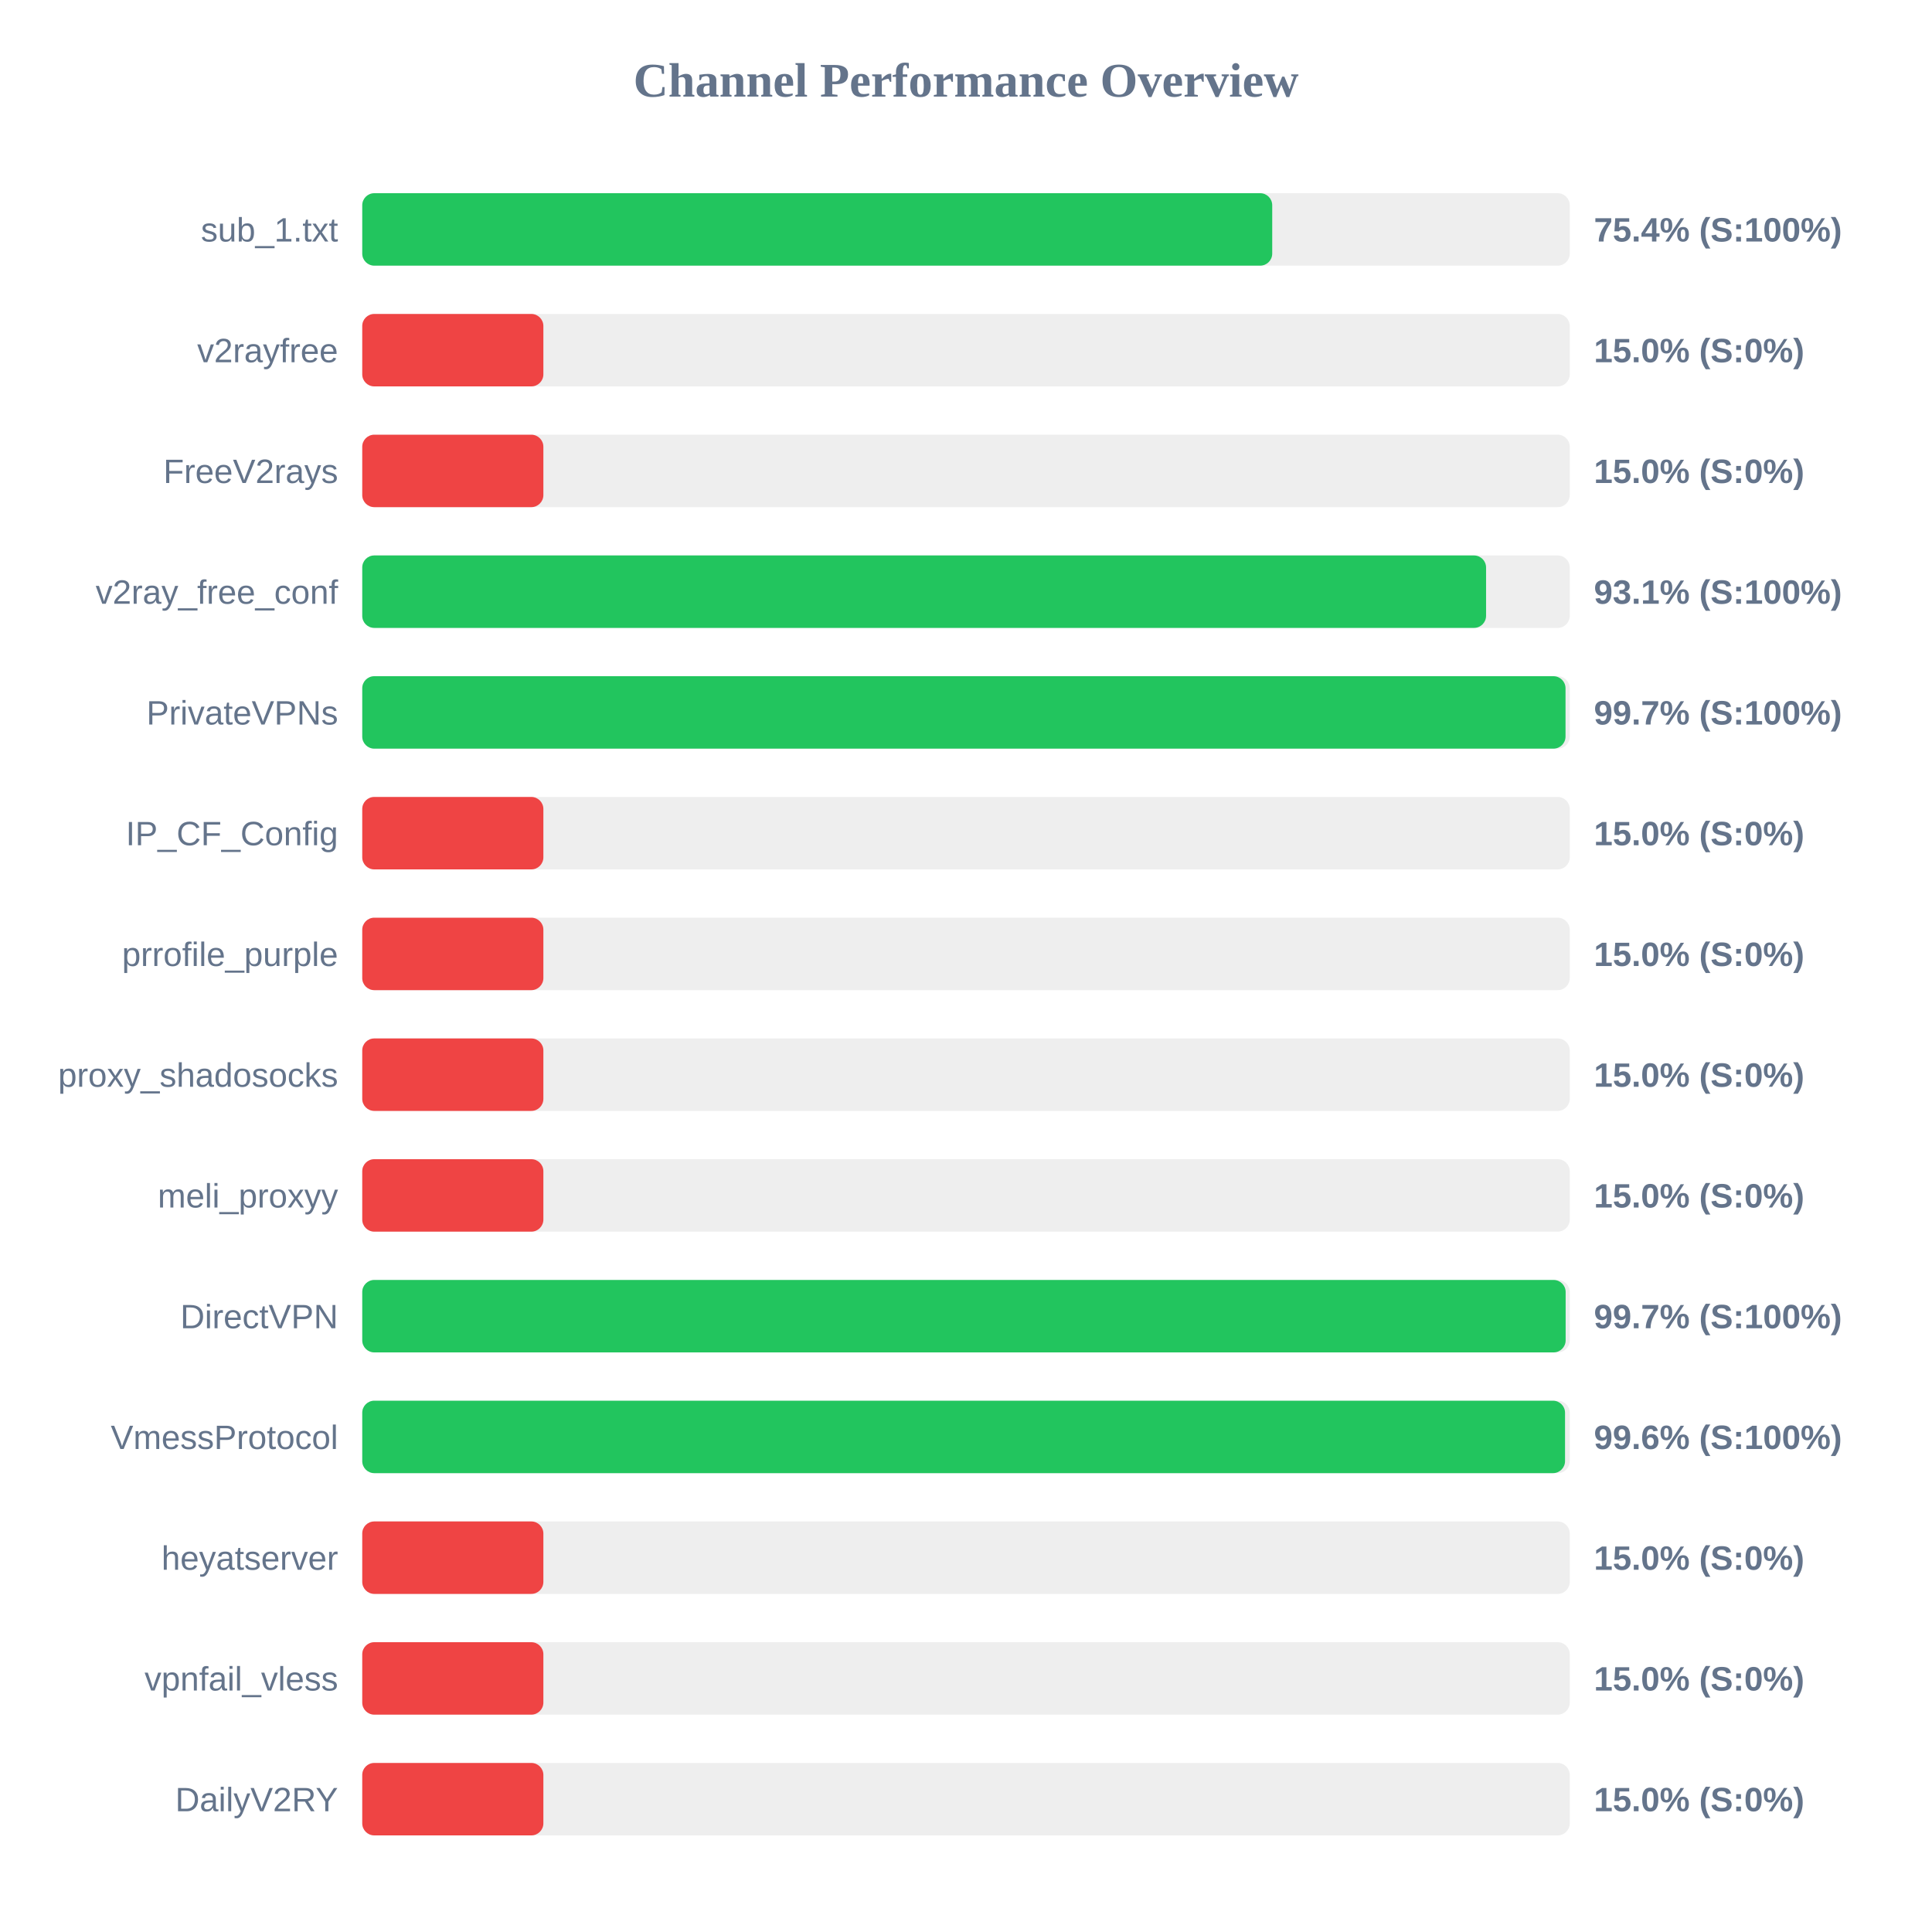
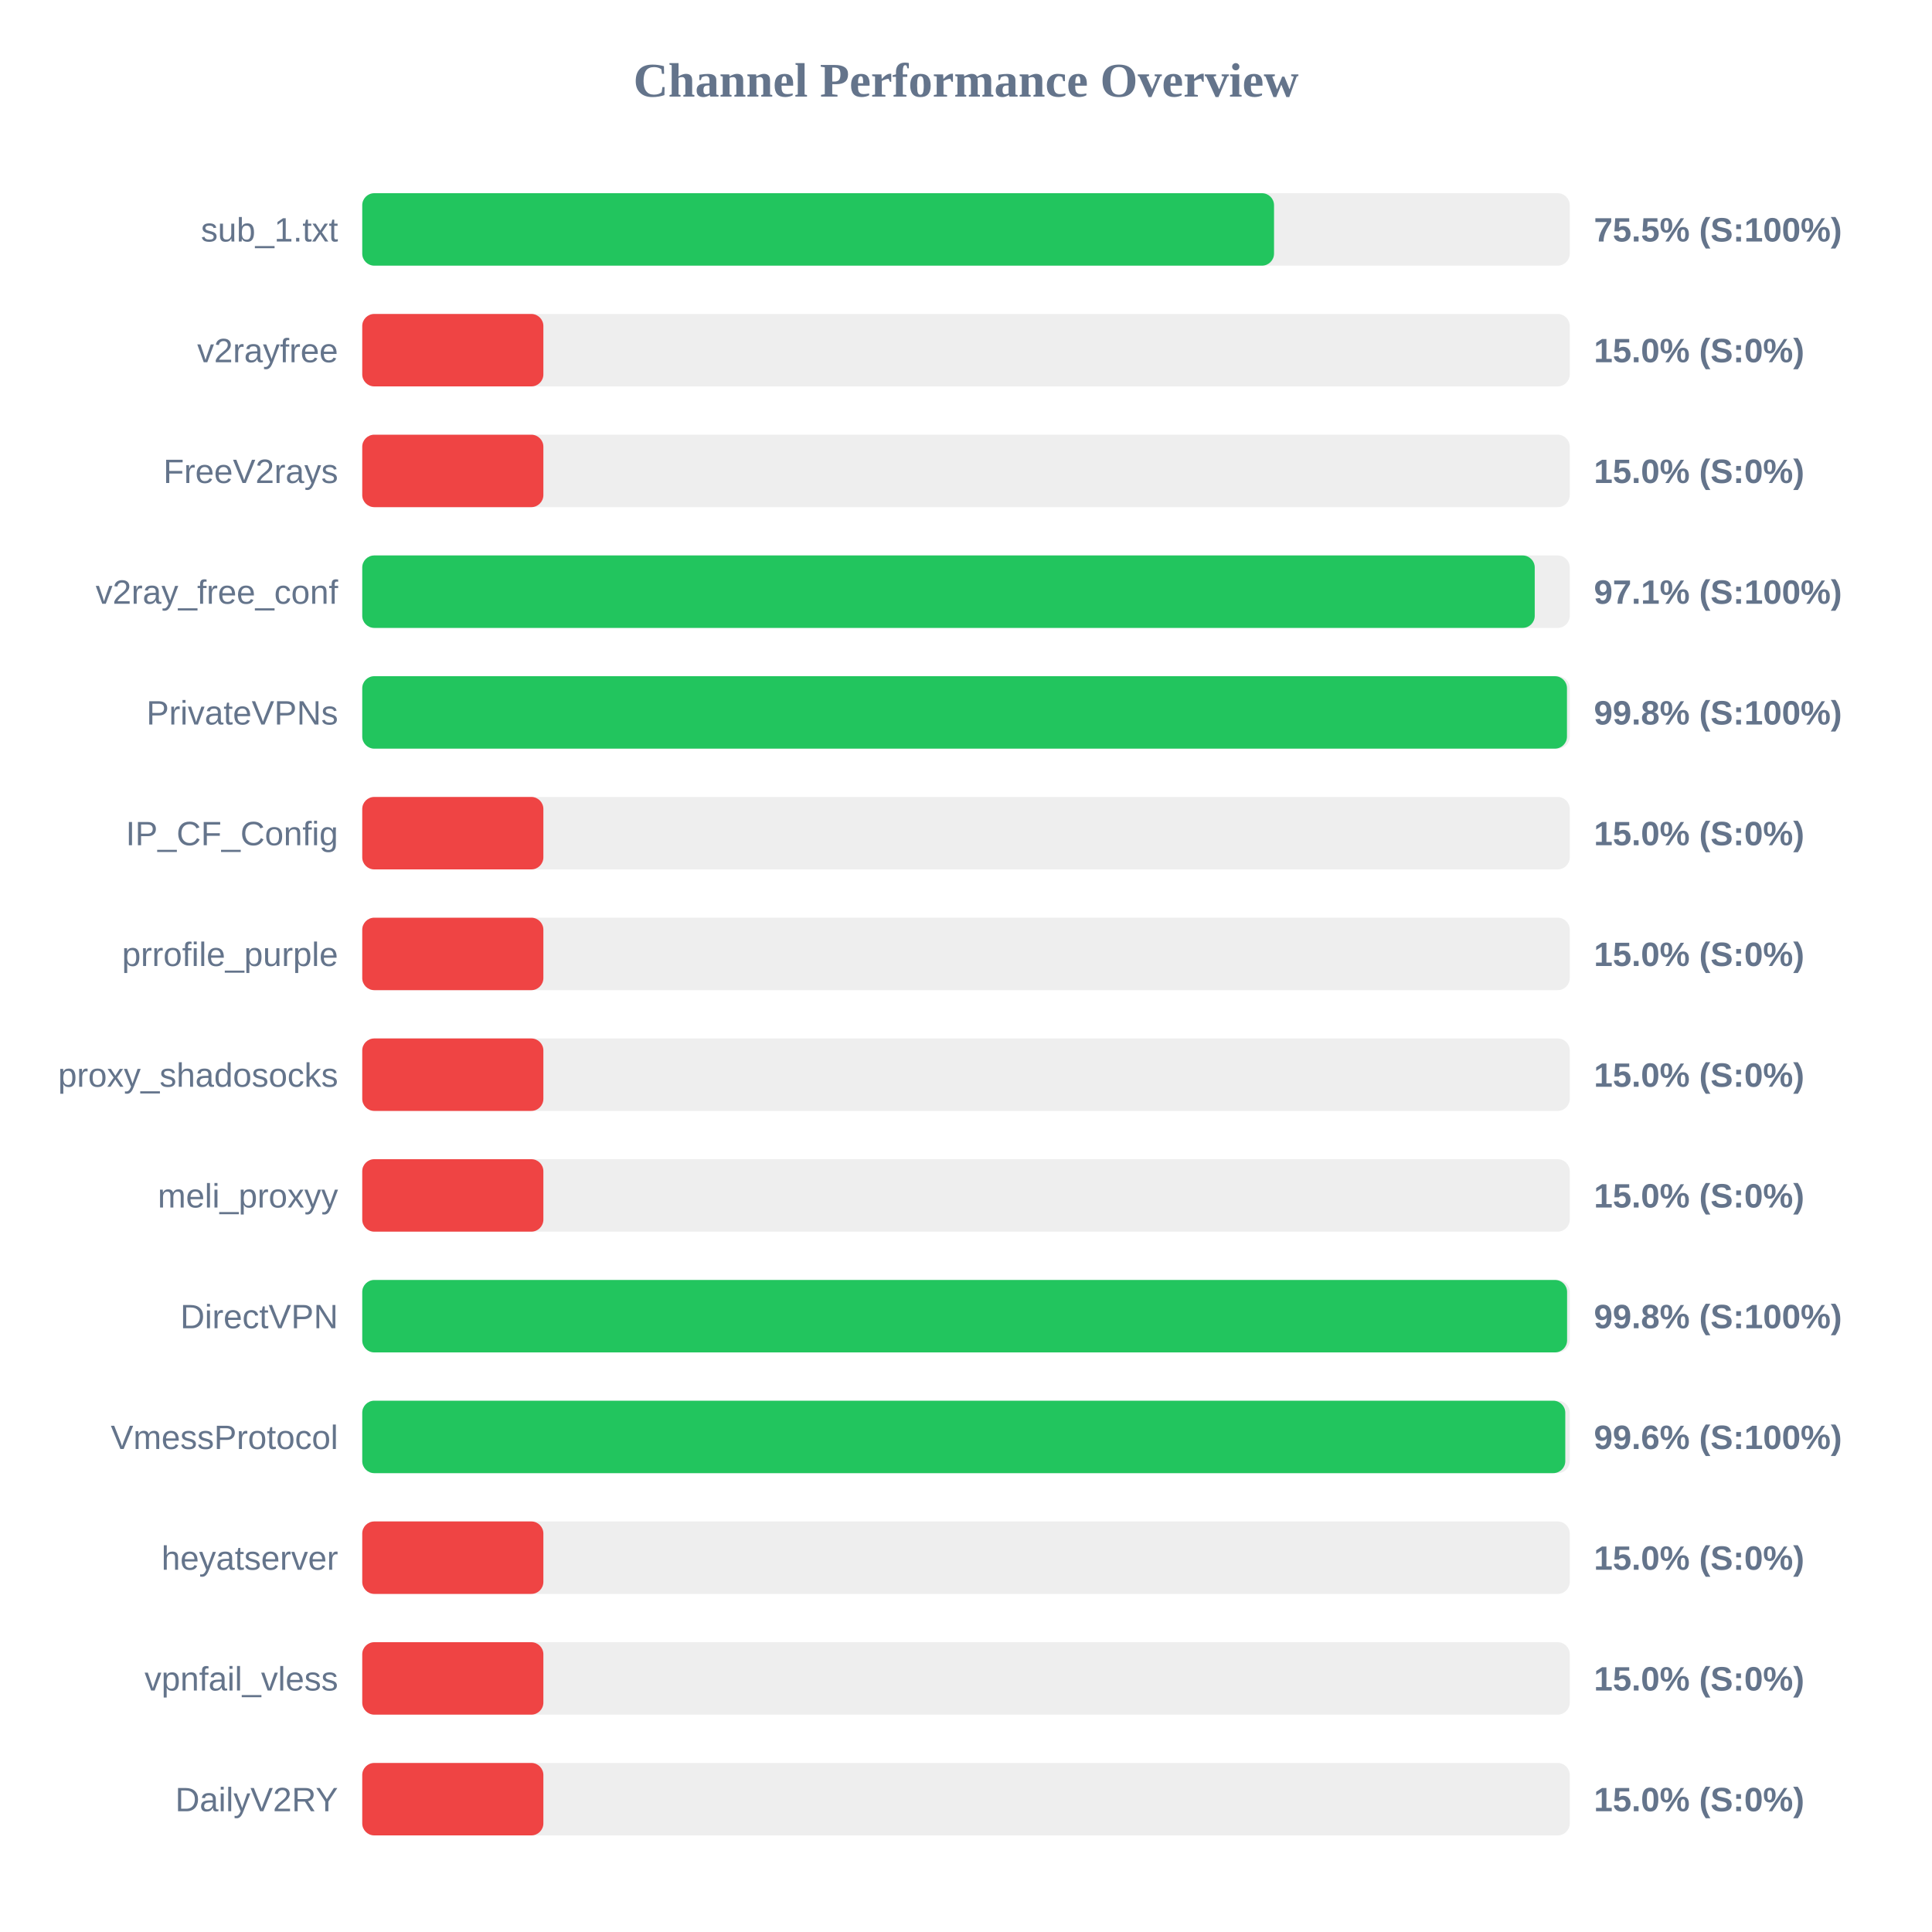
<svg xmlns="http://www.w3.org/2000/svg" width="800" height="800" version="1.1">
  <style>
        .row { font: 14px Arial; fill: #64748b; }
        .score { font: bold 14px Arial; fill: #64748b; }
    </style>
  <text x="400" y="40" text-anchor="middle" font-size="20px" font-weight="bold" fill="#64748b">Channel Performance Overview</text>
  <rect x="150" y="80" width="500" height="30" fill="#eee" rx="5" />
-   <rect x="150" y="80" width="376.8" height="30" fill="#22c55e" rx="5" />
+   <rect x="150" y="80" width="377.55" height="30" fill="#22c55e" rx="5" />
  <text x="140" y="100" text-anchor="end" class="row">sub_1.txt</text>
-   <text x="660" y="100" text-anchor="start" class="score">75.4% (S:100%)</text>
+   <text x="660" y="100" text-anchor="start" class="score">75.5% (S:100%)</text>
  <rect x="150" y="130" width="500" height="30" fill="#eee" rx="5" />
  <rect x="150" y="130" width="75.0" height="30" fill="#ef4444" rx="5" />
  <text x="140" y="150" text-anchor="end" class="row">v2rayfree</text>
  <text x="660" y="150" text-anchor="start" class="score">15.0% (S:0%)</text>
  <rect x="150" y="180" width="500" height="30" fill="#eee" rx="5" />
  <rect x="150" y="180" width="75.0" height="30" fill="#ef4444" rx="5" />
  <text x="140" y="200" text-anchor="end" class="row">FreeV2rays</text>
  <text x="660" y="200" text-anchor="start" class="score">15.0% (S:0%)</text>
  <rect x="150" y="230" width="500" height="30" fill="#eee" rx="5" />
-   <rect x="150" y="230" width="465.35" height="30" fill="#22c55e" rx="5" />
+   <rect x="150" y="230" width="485.5" height="30" fill="#22c55e" rx="5" />
  <text x="140" y="250" text-anchor="end" class="row">v2ray_free_conf</text>
-   <text x="660" y="250" text-anchor="start" class="score">93.1% (S:100%)</text>
+   <text x="660" y="250" text-anchor="start" class="score">97.1% (S:100%)</text>
  <rect x="150" y="280" width="500" height="30" fill="#eee" rx="5" />
-   <rect x="150" y="280" width="498.25" height="30" fill="#22c55e" rx="5" />
+   <rect x="150" y="280" width="498.85" height="30" fill="#22c55e" rx="5" />
  <text x="140" y="300" text-anchor="end" class="row">PrivateVPNs</text>
-   <text x="660" y="300" text-anchor="start" class="score">99.7% (S:100%)</text>
+   <text x="660" y="300" text-anchor="start" class="score">99.8% (S:100%)</text>
  <rect x="150" y="330" width="500" height="30" fill="#eee" rx="5" />
  <rect x="150" y="330" width="75.0" height="30" fill="#ef4444" rx="5" />
  <text x="140" y="350" text-anchor="end" class="row">IP_CF_Config</text>
  <text x="660" y="350" text-anchor="start" class="score">15.0% (S:0%)</text>
  <rect x="150" y="380" width="500" height="30" fill="#eee" rx="5" />
  <rect x="150" y="380" width="75.0" height="30" fill="#ef4444" rx="5" />
  <text x="140" y="400" text-anchor="end" class="row">prrofile_purple</text>
  <text x="660" y="400" text-anchor="start" class="score">15.0% (S:0%)</text>
  <rect x="150" y="430" width="500" height="30" fill="#eee" rx="5" />
  <rect x="150" y="430" width="75.0" height="30" fill="#ef4444" rx="5" />
  <text x="140" y="450" text-anchor="end" class="row">proxy_shadosocks</text>
  <text x="660" y="450" text-anchor="start" class="score">15.0% (S:0%)</text>
  <rect x="150" y="480" width="500" height="30" fill="#eee" rx="5" />
  <rect x="150" y="480" width="75.0" height="30" fill="#ef4444" rx="5" />
  <text x="140" y="500" text-anchor="end" class="row">meli_proxyy</text>
  <text x="660" y="500" text-anchor="start" class="score">15.0% (S:0%)</text>
  <rect x="150" y="530" width="500" height="30" fill="#eee" rx="5" />
-   <rect x="150" y="530" width="498.3" height="30" fill="#22c55e" rx="5" />
+   <rect x="150" y="530" width="498.9" height="30" fill="#22c55e" rx="5" />
  <text x="140" y="550" text-anchor="end" class="row">DirectVPN</text>
-   <text x="660" y="550" text-anchor="start" class="score">99.7% (S:100%)</text>
+   <text x="660" y="550" text-anchor="start" class="score">99.8% (S:100%)</text>
  <rect x="150" y="580" width="500" height="30" fill="#eee" rx="5" />
-   <rect x="150" y="580" width="498.05" height="30" fill="#22c55e" rx="5" />
+   <rect x="150" y="580" width="498.15" height="30" fill="#22c55e" rx="5" />
  <text x="140" y="600" text-anchor="end" class="row">VmessProtocol</text>
  <text x="660" y="600" text-anchor="start" class="score">99.6% (S:100%)</text>
  <rect x="150" y="630" width="500" height="30" fill="#eee" rx="5" />
  <rect x="150" y="630" width="75.0" height="30" fill="#ef4444" rx="5" />
  <text x="140" y="650" text-anchor="end" class="row">heyatserver</text>
  <text x="660" y="650" text-anchor="start" class="score">15.0% (S:0%)</text>
  <rect x="150" y="680" width="500" height="30" fill="#eee" rx="5" />
  <rect x="150" y="680" width="75.0" height="30" fill="#ef4444" rx="5" />
  <text x="140" y="700" text-anchor="end" class="row">vpnfail_vless</text>
  <text x="660" y="700" text-anchor="start" class="score">15.0% (S:0%)</text>
  <rect x="150" y="730" width="500" height="30" fill="#eee" rx="5" />
  <rect x="150" y="730" width="75.0" height="30" fill="#ef4444" rx="5" />
  <text x="140" y="750" text-anchor="end" class="row">DailyV2RY</text>
  <text x="660" y="750" text-anchor="start" class="score">15.0% (S:0%)</text>
</svg>
